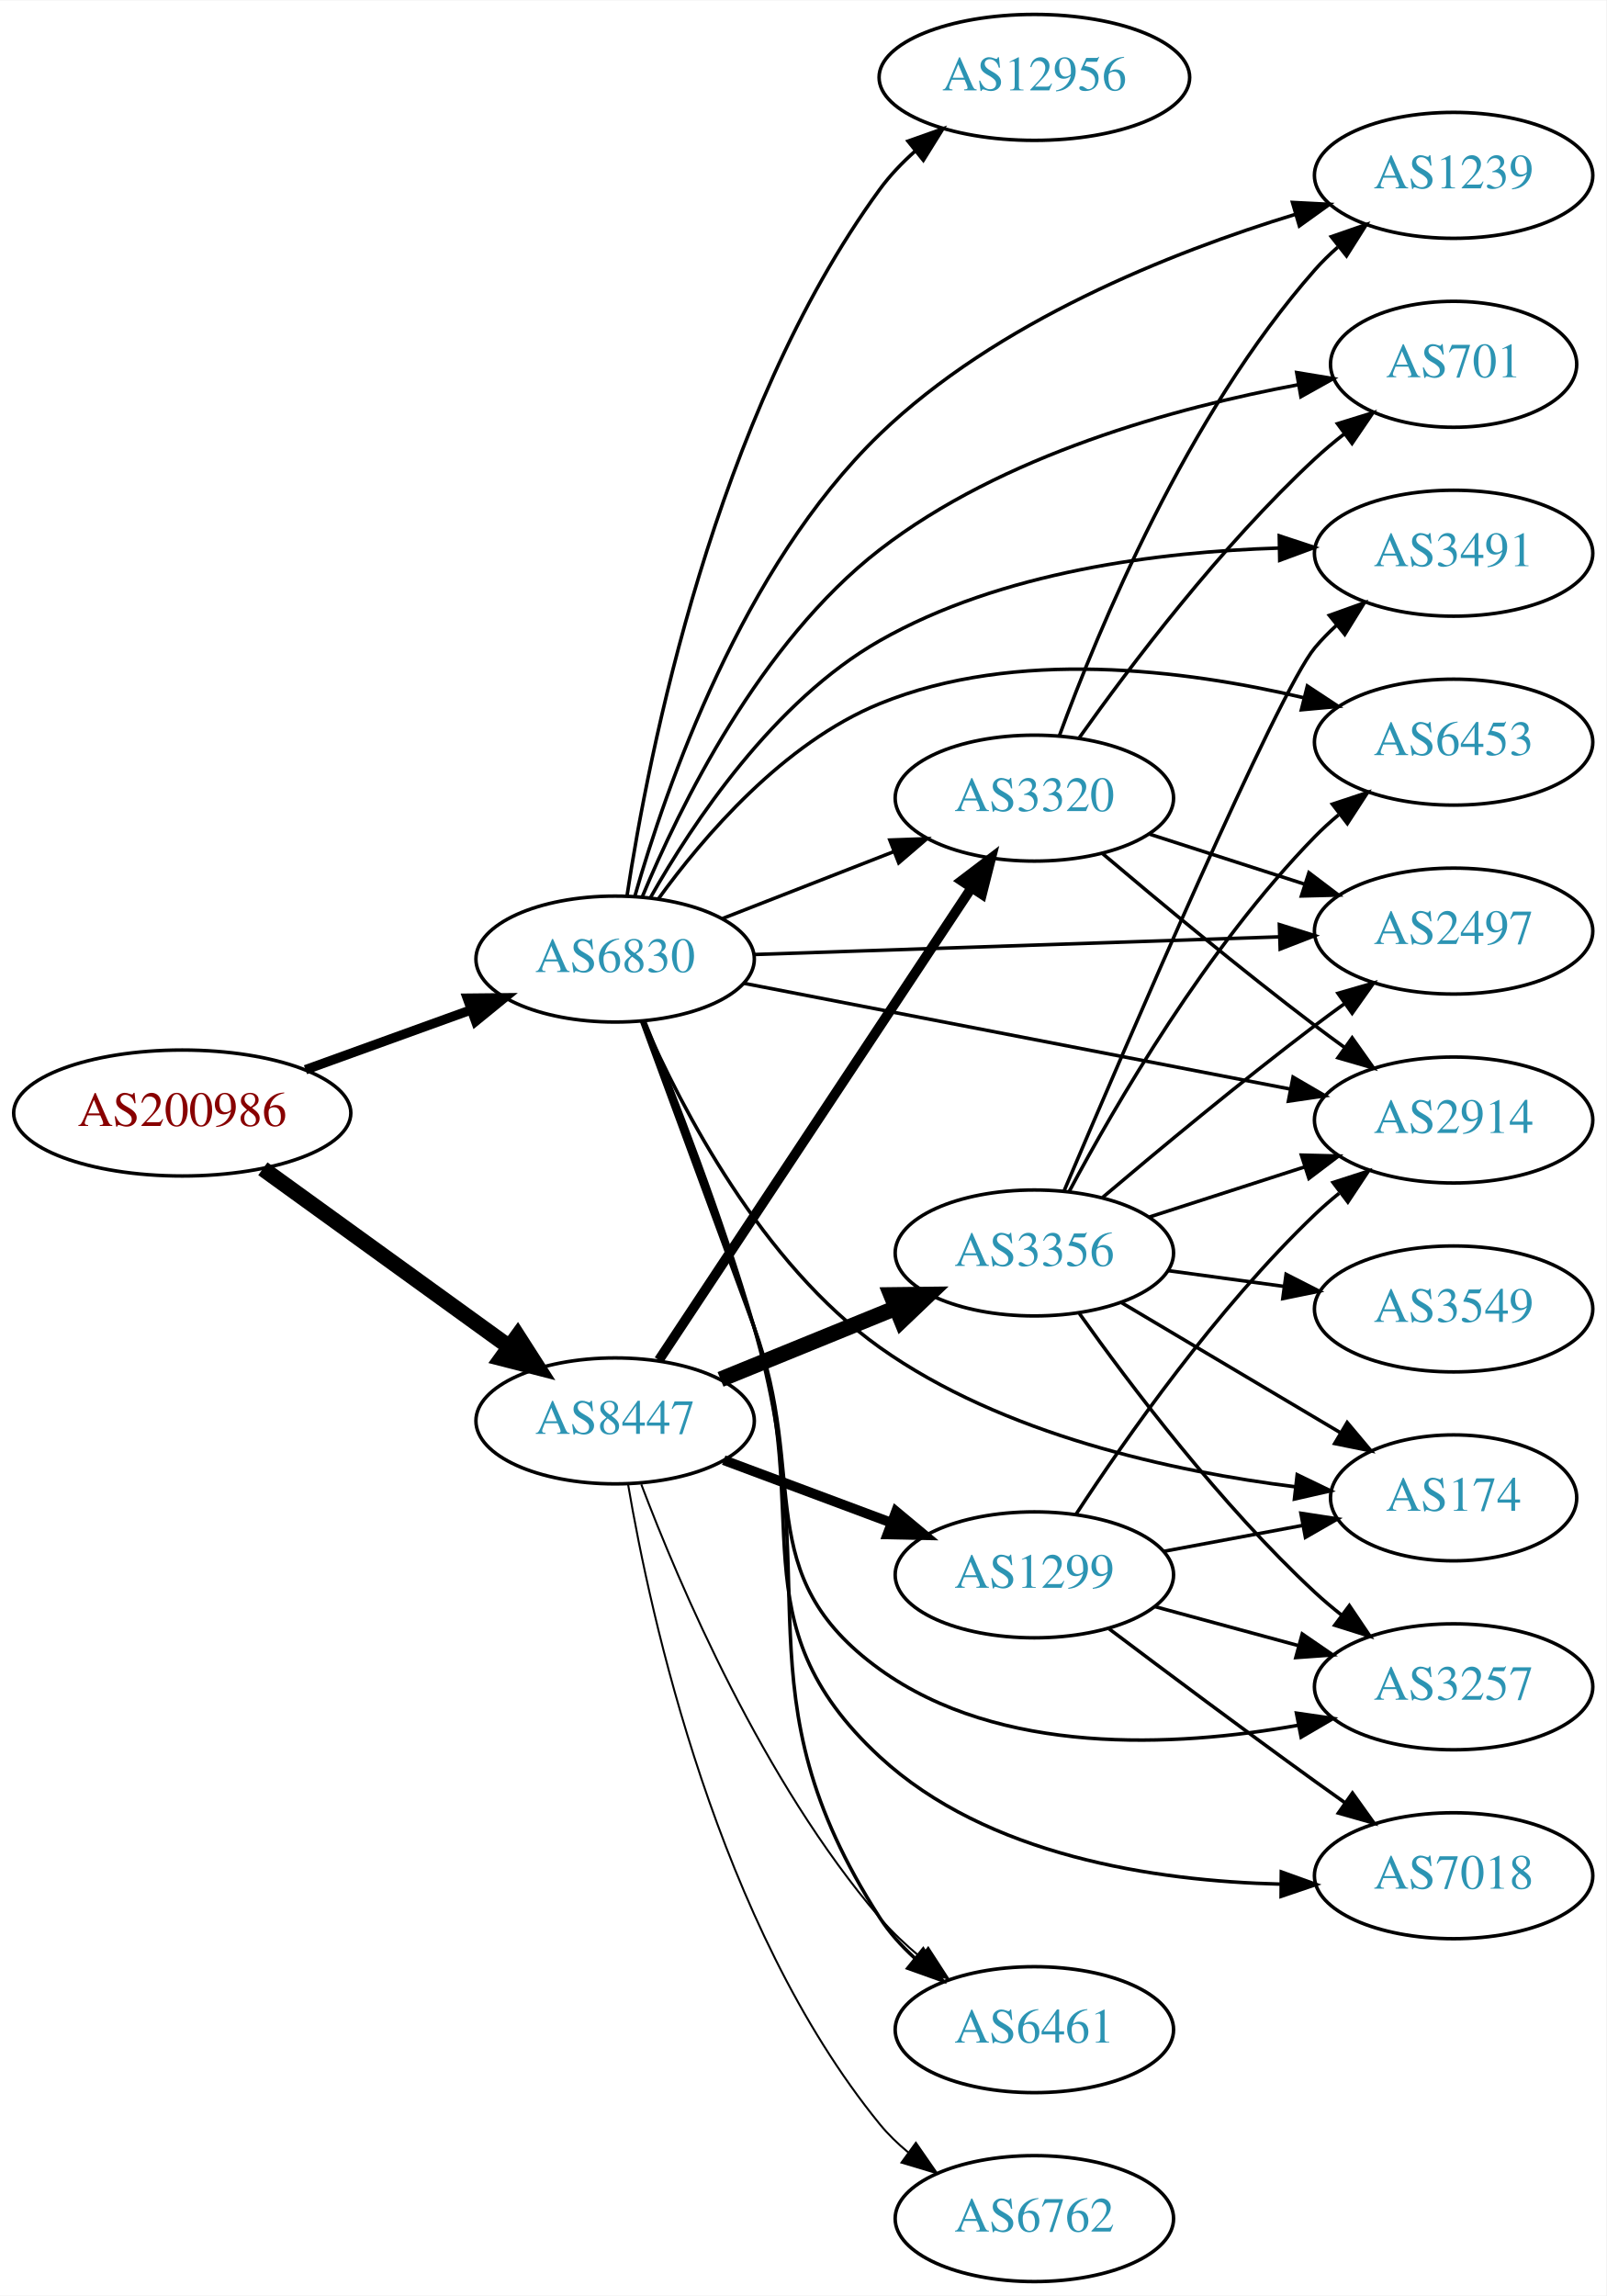
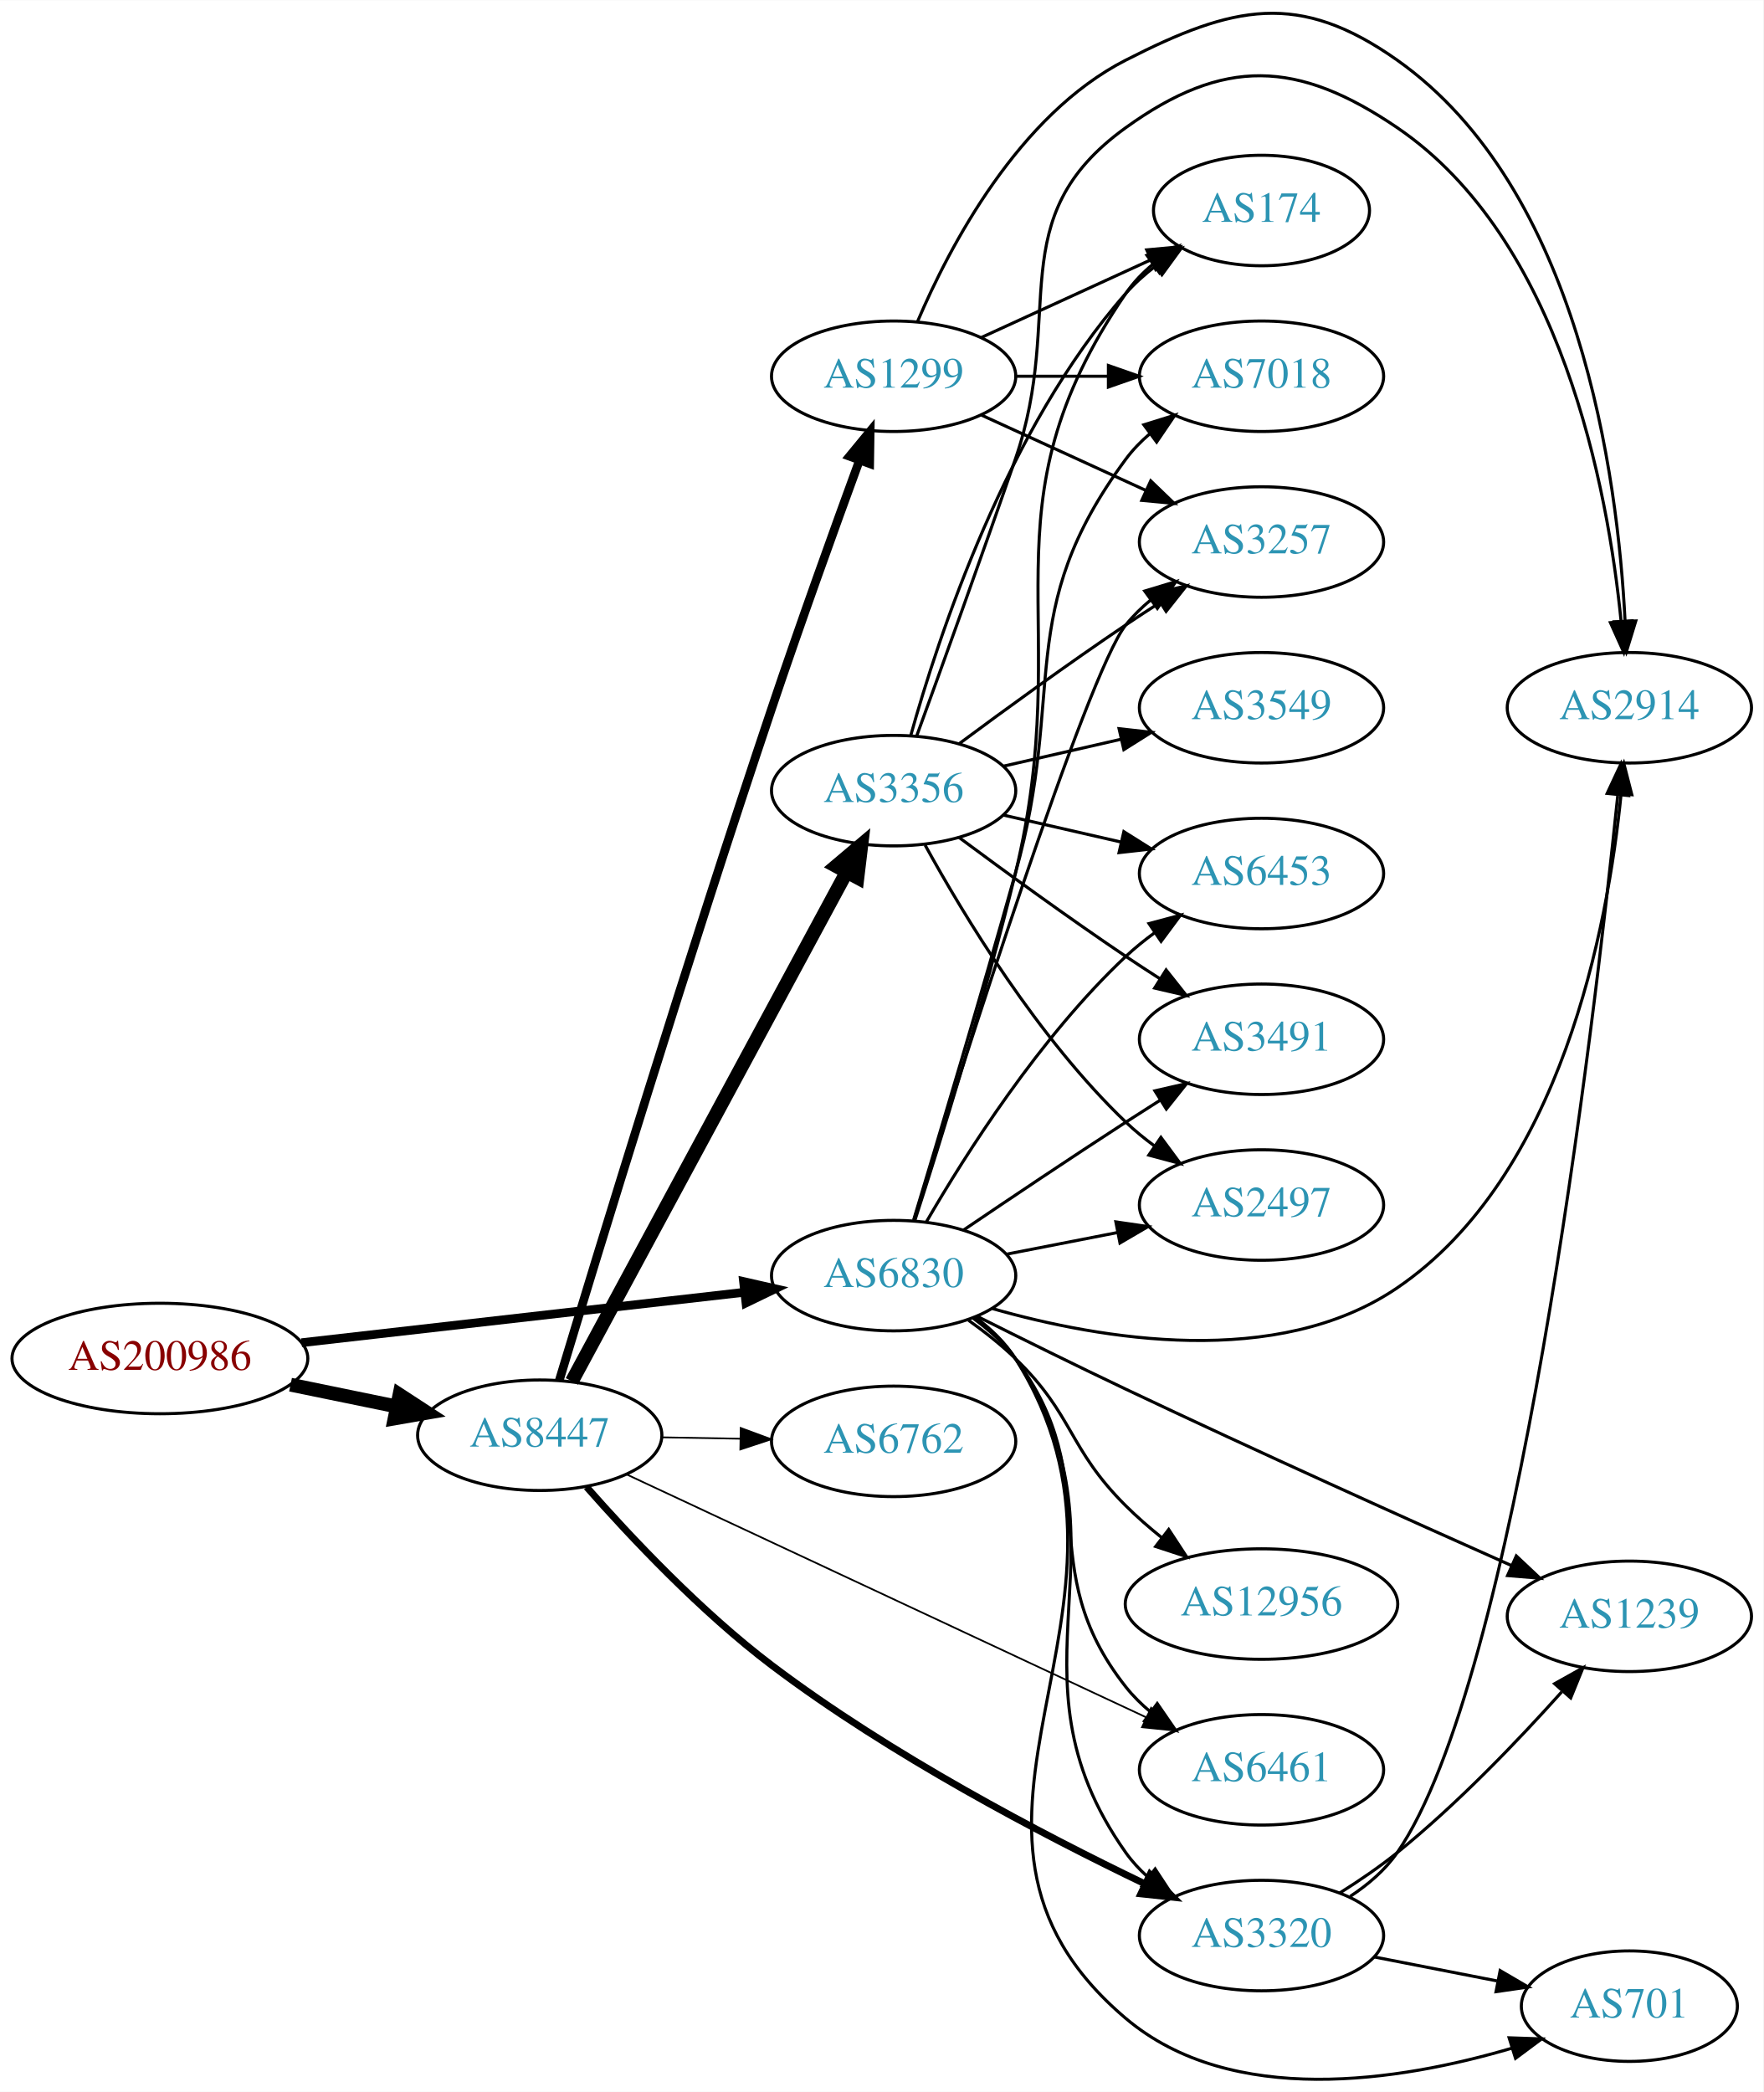
- <svg xmlns="http://www.w3.org/2000/svg" xmlns:xlink="http://www.w3.org/1999/xlink" width="459pt" height="656pt" viewBox="0.00 0.00 459.17 656.00">
-   <g id="graph0" class="graph" transform="scale(1 1) rotate(0) translate(4 652)">
-     <polygon fill="white" stroke="none" points="-4,4 -4,-652 455.17,-652 455.17,4 -4,4" />
+ <svg xmlns="http://www.w3.org/2000/svg" xmlns:xlink="http://www.w3.org/1999/xlink" width="574pt" height="681pt" viewBox="0.00 0.00 574.46 681.39">
+   <g id="graph0" class="graph" transform="scale(1 1) rotate(0) translate(4 677.386)">
+     <polygon fill="white" stroke="none" points="-4,4 -4,-677.386 570.463,-677.386 570.463,4 -4,4" />
    <g id="node1" class="node">
      <g id="a_node1">
        <a xlink:href="/asn/200986" xlink:title="AS200986 ~ D Swarovski Tourism Service GmbH [AT]">
-           <ellipse fill="#ffffff" stroke="black" cx="48.096" cy="-334" rx="48.192" ry="18" />
-           <text text-anchor="middle" x="48.096" y="-330.3" font-family="Times,serif" font-size="14.00" fill="#880000">AS200986</text>
+           <ellipse fill="#ffffff" stroke="black" cx="48.096" cy="-234.884" rx="48.192" ry="18" />
+           <text text-anchor="middle" x="48.096" y="-231.184" font-family="Times,serif" font-size="14.00" fill="#880000">AS200986</text>
        </a>
      </g>
    </g>
    <g id="node2" class="node">
      <g id="a_node2">
        <a xlink:href="/asn/6830" xlink:title="AS6830 ~ LGI-UPC [AT]">
-           <ellipse fill="#ffffff" stroke="black" cx="171.838" cy="-378" rx="39.794" ry="18" />
-           <text text-anchor="middle" x="171.838" y="-374.3" font-family="Times,serif" font-size="14.00" fill="#2c94b3">AS6830</text>
+           <ellipse fill="#ffffff" stroke="black" cx="287.131" cy="-261.884" rx="39.794" ry="18" />
+           <text text-anchor="middle" x="287.131" y="-258.184" font-family="Times,serif" font-size="14.00" fill="#2c94b3">AS6830</text>
        </a>
      </g>
    </g>
    <g id="edge1" class="edge">
-       <path fill="none" stroke="black" stroke-width="2.7" d="M83.332,-346.374C97.985,-351.67 115.204,-357.893 130.474,-363.412" />
-       <polygon fill="black" stroke="black" stroke-width="2.7" points="129.586,-366.812 140.18,-366.92 131.965,-360.229 129.586,-366.812" />
+       <path fill="none" stroke="black" stroke-width="2.842" d="M94.238,-240.026C135.561,-244.733 196.503,-251.675 238.57,-256.466" />
+       <polygon fill="black" stroke="black" stroke-width="2.842" points="238.237,-259.951 248.569,-257.605 239.029,-252.996 238.237,-259.951" />
    </g>
    <g id="node3" class="node">
      <g id="a_node3">
        <a xlink:href="/asn/8447" xlink:title="AS8447 ~ A1 Telekom Austria AG [AT]">
-           <ellipse fill="#ffffff" stroke="black" cx="171.838" cy="-246" rx="39.794" ry="18" />
-           <text text-anchor="middle" x="171.838" y="-242.3" font-family="Times,serif" font-size="14.00" fill="#2c94b3">AS8447</text>
+           <ellipse fill="#ffffff" stroke="black" cx="171.838" cy="-209.884" rx="39.794" ry="18" />
+           <text text-anchor="middle" x="171.838" y="-206.184" font-family="Times,serif" font-size="14.00" fill="#2c94b3">AS8447</text>
        </a>
      </g>
    </g>
    <g id="edge2" class="edge">
-       <path fill="none" stroke="black" stroke-width="4.5" d="M71.142,-318.064C90.862,-303.809 119.913,-282.811 141.574,-267.153" />
-       <polygon fill="black" stroke="black" stroke-width="4.5" points="143.972,-270.278 149.77,-261.229 139.359,-263.896 143.972,-270.278" />
+       <path fill="none" stroke="black" stroke-width="4.5" d="M90.652,-226.35C101.727,-224.076 113.754,-221.606 125.042,-219.288" />
+       <polygon fill="black" stroke="black" stroke-width="4.5" points="126.15,-223.08 135.153,-217.212 124.565,-215.366 126.15,-223.08" />
    </g>
    <g id="node4" class="node">
      <g id="a_node4">
-         <a xlink:href="/asn/3320" xlink:title="AS3320 ~ DTAG [DE]">
-           <ellipse fill="#ffffff" stroke="black" cx="291.681" cy="-424" rx="39.794" ry="18" />
-           <text text-anchor="middle" x="291.681" y="-420.3" font-family="Times,serif" font-size="14.00" fill="#2c94b3">AS3320</text>
+         <a xlink:href="/asn/701" xlink:title="AS701 ~ UUNET [US]">
+           <ellipse fill="#ffffff" stroke="black" cx="526.816" cy="-23.884" rx="35.194" ry="18" />
+           <text text-anchor="middle" x="526.816" y="-20.184" font-family="Times,serif" font-size="14.00" fill="#2c94b3">AS701</text>
        </a>
      </g>
    </g>
    <g id="edge3" class="edge">
-       <path fill="none" stroke="black" d="M202.575,-389.608C217.368,-395.382 235.446,-402.439 251.367,-408.654" />
-       <polygon fill="black" stroke="black" points="250.365,-412.02 260.953,-412.396 252.911,-405.499 250.365,-412.02" />
+       <path fill="none" stroke="black" d="M313.654,-248.41C318.699,-244.659 323.455,-240.143 326.777,-234.884 378.524,-152.975 288.828,-82.481 362.777,-19.884 397.248,9.295 452.056,0.56 488.478,-10.17" />
+       <polygon fill="black" stroke="black" points="487.642,-13.576 498.231,-13.22 489.731,-6.895 487.642,-13.576" />
    </g>
    <g id="node5" class="node">
      <g id="a_node5">
-         <a xlink:href="/asn/2497" xlink:title="AS2497 ~ Internet Initiative Japan Inc. [JP]">
-           <ellipse fill="#ffffff" stroke="black" cx="411.523" cy="-386" rx="39.794" ry="18" />
-           <text text-anchor="middle" x="411.523" y="-382.3" font-family="Times,serif" font-size="14.00" fill="#2c94b3">AS2497</text>
+         <a xlink:href="/asn/2914" xlink:title="AS2914 ~ NTT America, Inc. [US]">
+           <ellipse fill="#ffffff" stroke="black" cx="526.816" cy="-446.884" rx="39.794" ry="18" />
+           <text text-anchor="middle" x="526.816" y="-443.184" font-family="Times,serif" font-size="14.00" fill="#2c94b3">AS2914</text>
        </a>
      </g>
    </g>
    <g id="edge4" class="edge">
-       <path fill="none" stroke="black" d="M211.555,-379.303C252.474,-380.68 317.114,-382.856 361.548,-384.352" />
-       <polygon fill="black" stroke="black" points="361.71,-387.859 371.822,-384.697 361.946,-380.863 361.71,-387.859" />
+       <path fill="none" stroke="black" d="M319.37,-251.127C354.604,-241.095 412.073,-231.29 451.17,-257.884 504.683,-294.285 519.833,-375.573 524.122,-418.722" />
+       <polygon fill="black" stroke="black" points="520.647,-419.158 524.995,-428.819 527.621,-418.555 520.647,-419.158" />
    </g>
    <g id="node6" class="node">
      <g id="a_node6">
-         <a xlink:href="/asn/6453" xlink:title="AS6453 ~ TATA COMMUNICATIONS (AMERICA) INC [US]">
-           <ellipse fill="#ffffff" stroke="black" cx="411.523" cy="-440" rx="39.794" ry="18" />
-           <text text-anchor="middle" x="411.523" y="-436.3" font-family="Times,serif" font-size="14.00" fill="#2c94b3">AS6453</text>
+         <a xlink:href="/asn/2497" xlink:title="AS2497 ~ Internet Initiative Japan Inc. [JP]">
+           <ellipse fill="#ffffff" stroke="black" cx="406.973" cy="-284.884" rx="39.794" ry="18" />
+           <text text-anchor="middle" x="406.973" y="-281.184" font-family="Times,serif" font-size="14.00" fill="#2c94b3">AS2497</text>
        </a>
      </g>
    </g>
    <g id="edge5" class="edge">
-       <path fill="none" stroke="black" d="M184.165,-395.159C197.064,-412.974 219.957,-439.777 247.484,-451 286.291,-466.821 334.598,-460.721 368.52,-452.731" />
-       <polygon fill="black" stroke="black" points="369.712,-456.04 378.56,-450.212 368.009,-449.251 369.712,-456.04" />
+       <path fill="none" stroke="black" d="M323.807,-268.847C335.239,-271.078 348.061,-273.581 360.114,-275.933" />
+       <polygon fill="black" stroke="black" points="359.526,-279.384 370.012,-277.865 360.867,-272.514 359.526,-279.384" />
    </g>
    <g id="node7" class="node">
      <g id="a_node7">
-         <a xlink:href="/asn/1239" xlink:title="AS1239 ~ Sprint [US]">
-           <ellipse fill="#ffffff" stroke="black" cx="411.523" cy="-602" rx="39.794" ry="18" />
-           <text text-anchor="middle" x="411.523" y="-598.3" font-family="Times,serif" font-size="14.00" fill="#2c94b3">AS1239</text>
+         <a xlink:href="/asn/12956" xlink:title="AS12956 ~ TELXIUS [ES]">
+           <ellipse fill="#ffffff" stroke="black" cx="406.973" cy="-154.884" rx="44.393" ry="18" />
+           <text text-anchor="middle" x="406.973" y="-151.184" font-family="Times,serif" font-size="14.00" fill="#2c94b3">AS12956</text>
        </a>
      </g>
    </g>
    <g id="edge6" class="edge">
-       <path fill="none" stroke="black" d="M177.511,-396.09C186.321,-426.931 208.132,-490.028 247.484,-528 280.812,-560.159 330.571,-579.951 366.347,-590.877" />
-       <polygon fill="black" stroke="black" points="365.461,-594.265 376.042,-593.727 367.435,-587.549 365.461,-594.265" />
+       <path fill="none" stroke="black" d="M311.544,-247.312C316.807,-243.561 322.188,-239.321 326.777,-234.884 345.948,-216.348 343.866,-205.684 362.777,-186.884 366.407,-183.275 370.465,-179.744 374.599,-176.423" />
+       <polygon fill="black" stroke="black" points="376.744,-179.189 382.554,-170.33 372.487,-173.632 376.744,-179.189" />
    </g>
    <g id="node8" class="node">
      <g id="a_node8">
-         <a xlink:href="/asn/174" xlink:title="AS174 ~ Cogent Communications [US]">
-           <ellipse fill="#ffffff" stroke="black" cx="411.523" cy="-224" rx="35.194" ry="18" />
-           <text text-anchor="middle" x="411.523" y="-220.3" font-family="Times,serif" font-size="14.00" fill="#2c94b3">AS174</text>
+         <a xlink:href="/asn/3320" xlink:title="AS3320 ~ DTAG [DE]">
+           <ellipse fill="#ffffff" stroke="black" cx="406.973" cy="-46.884" rx="39.794" ry="18" />
+           <text text-anchor="middle" x="406.973" y="-43.184" font-family="Times,serif" font-size="14.00" fill="#2c94b3">AS3320</text>
        </a>
      </g>
    </g>
    <g id="edge7" class="edge">
-       <path fill="none" stroke="black" d="M180.023,-360.039C190.87,-335.266 213.801,-290.962 247.484,-267 282.655,-241.98 331.397,-231.517 366.409,-227.142" />
-       <polygon fill="black" stroke="black" points="366.808,-230.619 376.35,-226.016 366.02,-223.664 366.808,-230.619" />
+       <path fill="none" stroke="black" d="M313.445,-248.273C318.501,-244.53 323.314,-240.051 326.777,-234.884 367.601,-173.977 320.409,-133.726 362.777,-73.884 364.77,-71.069 367.159,-68.485 369.776,-66.127" />
+       <polygon fill="black" stroke="black" points="372.328,-68.581 378.145,-59.726 368.076,-63.021 372.328,-68.581" />
    </g>
    <g id="node9" class="node">
      <g id="a_node9">
-         <a xlink:href="/asn/7018" xlink:title="AS7018 ~ AT&amp;T Services, Inc. [US]">
-           <ellipse fill="#ffffff" stroke="black" cx="411.523" cy="-116" rx="39.794" ry="18" />
-           <text text-anchor="middle" x="411.523" y="-112.3" font-family="Times,serif" font-size="14.00" fill="#2c94b3">AS7018</text>
+         <a xlink:href="/asn/3257" xlink:title="AS3257 ~ GTT [DE]">
+           <ellipse fill="#ffffff" stroke="black" cx="406.973" cy="-500.884" rx="39.794" ry="18" />
+           <text text-anchor="middle" x="406.973" y="-497.184" font-family="Times,serif" font-size="14.00" fill="#2c94b3">AS3257</text>
        </a>
      </g>
    </g>
    <g id="edge8" class="edge">
-       <path fill="none" stroke="black" d="M179.774,-360.294C187.811,-339.525 201.259,-303.99 211.484,-273 229.332,-218.908 205.646,-188.652 247.484,-150 278.123,-121.695 326.003,-114.494 361.965,-113.6" />
-       <polygon fill="black" stroke="black" points="362.27,-117.098 372.238,-113.506 362.206,-110.098 362.27,-117.098" />
+       <path fill="none" stroke="black" d="M293.682,-279.778C308.742,-327.992 350.092,-458.047 362.777,-473.884 365.127,-476.817 367.887,-479.521 370.857,-481.99" />
+       <polygon fill="black" stroke="black" points="368.925,-484.914 379.068,-487.976 373.049,-479.257 368.925,-484.914" />
    </g>
    <g id="node10" class="node">
      <g id="a_node10">
-         <a xlink:href="/asn/701" xlink:title="AS701 ~ UUNET [US]">
-           <ellipse fill="#ffffff" stroke="black" cx="411.523" cy="-548" rx="35.194" ry="18" />
-           <text text-anchor="middle" x="411.523" y="-544.3" font-family="Times,serif" font-size="14.00" fill="#2c94b3">AS701</text>
+         <a xlink:href="/asn/1239" xlink:title="AS1239 ~ Sprint [US]">
+           <ellipse fill="#ffffff" stroke="black" cx="526.816" cy="-150.884" rx="39.794" ry="18" />
+           <text text-anchor="middle" x="526.816" y="-147.184" font-family="Times,serif" font-size="14.00" fill="#2c94b3">AS1239</text>
        </a>
      </g>
    </g>
    <g id="edge9" class="edge">
-       <path fill="none" stroke="black" d="M179.6,-395.795C190.215,-421.397 213.185,-468.457 247.484,-495 282.512,-522.107 331.908,-535.608 367.132,-542.162" />
-       <polygon fill="black" stroke="black" points="366.668,-545.634 377.121,-543.907 367.872,-538.739 366.668,-545.634" />
+       <path fill="none" stroke="black" d="M314.279,-248.651C328.554,-241.495 346.574,-232.574 362.777,-224.884 405.589,-204.565 455.23,-182.204 488.384,-167.438" />
+       <polygon fill="black" stroke="black" points="489.983,-170.558 497.698,-163.297 487.138,-164.161 489.983,-170.558" />
    </g>
    <g id="node11" class="node">
      <g id="a_node11">
-         <a xlink:href="/asn/2914" xlink:title="AS2914 ~ NTT America, Inc. [US]">
-           <ellipse fill="#ffffff" stroke="black" cx="411.523" cy="-332" rx="39.794" ry="18" />
-           <text text-anchor="middle" x="411.523" y="-328.3" font-family="Times,serif" font-size="14.00" fill="#2c94b3">AS2914</text>
+         <a xlink:href="/asn/174" xlink:title="AS174 ~ Cogent Communications [US]">
+           <ellipse fill="#ffffff" stroke="black" cx="406.973" cy="-608.884" rx="35.194" ry="18" />
+           <text text-anchor="middle" x="406.973" y="-605.184" font-family="Times,serif" font-size="14.00" fill="#2c94b3">AS174</text>
        </a>
      </g>
    </g>
    <g id="edge10" class="edge">
-       <path fill="none" stroke="black" d="M208.679,-371.064C250.396,-362.99 319.365,-349.642 364.878,-340.834" />
-       <polygon fill="black" stroke="black" points="365.627,-344.254 374.779,-338.918 364.297,-337.382 365.627,-344.254" />
+       <path fill="none" stroke="black" d="M294.079,-279.956C302.207,-305.084 316.901,-352.092 326.777,-392.884 346.9,-475.993 314.481,-511.318 362.777,-581.884 365.194,-585.414 368.239,-588.575 371.59,-591.379" />
+       <polygon fill="black" stroke="black" points="369.645,-594.291 379.81,-597.281 373.728,-588.605 369.645,-594.291" />
    </g>
    <g id="node12" class="node">
      <g id="a_node12">
-         <a xlink:href="/asn/3491" xlink:title="AS3491 ~ PCCW Global, Inc. [US]">
-           <ellipse fill="#ffffff" stroke="black" cx="411.523" cy="-494" rx="39.794" ry="18" />
-           <text text-anchor="middle" x="411.523" y="-490.3" font-family="Times,serif" font-size="14.00" fill="#2c94b3">AS3491</text>
+         <a xlink:href="/asn/6453" xlink:title="AS6453 ~ TATA COMMUNICATIONS (AMERICA) INC [US]">
+           <ellipse fill="#ffffff" stroke="black" cx="406.973" cy="-392.884" rx="39.794" ry="18" />
+           <text text-anchor="middle" x="406.973" y="-389.184" font-family="Times,serif" font-size="14.00" fill="#2c94b3">AS6453</text>
        </a>
      </g>
    </g>
    <g id="edge11" class="edge">
-       <path fill="none" stroke="black" d="M182.021,-395.713C194.019,-416.909 217.126,-451.699 247.484,-469 282.207,-488.788 327.527,-494.431 361.569,-495.47" />
-       <polygon fill="black" stroke="black" points="361.686,-498.972 371.748,-495.655 361.813,-491.974 361.686,-498.972" />
+       <path fill="none" stroke="black" d="M297.74,-279.296C310.504,-301.332 334.735,-339.579 362.777,-365.884 365.67,-368.597 368.874,-371.188 372.193,-373.617" />
+       <polygon fill="black" stroke="black" points="370.324,-376.578 380.564,-379.296 374.254,-370.785 370.324,-376.578" />
    </g>
    <g id="node13" class="node">
      <g id="a_node13">
-         <a xlink:href="/asn/12956" xlink:title="AS12956 ~ TELXIUS [ES]">
-           <ellipse fill="#ffffff" stroke="black" cx="291.681" cy="-630" rx="44.393" ry="18" />
-           <text text-anchor="middle" x="291.681" y="-626.3" font-family="Times,serif" font-size="14.00" fill="#2c94b3">AS12956</text>
+         <a xlink:href="/asn/7018" xlink:title="AS7018 ~ AT&amp;T Services, Inc. [US]">
+           <ellipse fill="#ffffff" stroke="black" cx="406.973" cy="-554.884" rx="39.794" ry="18" />
+           <text text-anchor="middle" x="406.973" y="-551.184" font-family="Times,serif" font-size="14.00" fill="#2c94b3">AS7018</text>
        </a>
      </g>
    </g>
    <g id="edge12" class="edge">
-       <path fill="none" stroke="black" d="M175.258,-396.219C181.316,-436.185 200.188,-533.153 247.484,-598 250.358,-601.94 253.858,-605.605 257.609,-608.942" />
-       <polygon fill="black" stroke="black" points="255.554,-611.781 265.541,-615.317 259.939,-606.324 255.554,-611.781" />
+       <path fill="none" stroke="black" d="M293.659,-280.066C301.3,-305.321 315.431,-352.476 326.777,-392.884 343.564,-452.668 325.874,-477.942 362.777,-527.884 365.011,-530.907 367.694,-533.67 370.615,-536.177" />
+       <polygon fill="black" stroke="black" points="368.64,-539.07 378.758,-542.214 372.81,-533.447 368.64,-539.07" />
    </g>
    <g id="node14" class="node">
      <g id="a_node14">
-         <a xlink:href="/asn/6461" xlink:title="AS6461 ~ Zayo Bandwidth [US]">
-           <ellipse fill="#ffffff" stroke="black" cx="291.681" cy="-72" rx="39.794" ry="18" />
-           <text text-anchor="middle" x="291.681" y="-68.3" font-family="Times,serif" font-size="14.00" fill="#2c94b3">AS6461</text>
+         <a xlink:href="/asn/3491" xlink:title="AS3491 ~ PCCW Global, Inc. [US]">
+           <ellipse fill="#ffffff" stroke="black" cx="406.973" cy="-338.884" rx="39.794" ry="18" />
+           <text text-anchor="middle" x="406.973" y="-335.184" font-family="Times,serif" font-size="14.00" fill="#2c94b3">AS3491</text>
        </a>
      </g>
    </g>
    <g id="edge13" class="edge">
-       <path fill="none" stroke="black" d="M180.338,-360.052C188.777,-339.352 202.48,-304.164 211.484,-273 232.802,-199.222 205.943,-168.591 247.484,-104 250.182,-99.805 253.636,-95.968 257.412,-92.52" />
-       <polygon fill="black" stroke="black" points="259.899,-95.011 265.479,-86.004 255.5,-89.566 259.899,-95.011" />
+       <path fill="none" stroke="black" d="M309.895,-276.725C324.721,-286.77 344.838,-300.273 362.777,-311.884 366.369,-314.208 370.146,-316.618 373.909,-318.999" />
+       <polygon fill="black" stroke="black" points="372.245,-322.087 382.574,-324.445 375.97,-316.16 372.245,-322.087" />
    </g>
    <g id="node15" class="node">
      <g id="a_node15">
-         <a xlink:href="/asn/3257" xlink:title="AS3257 ~ GTT [DE]">
-           <ellipse fill="#ffffff" stroke="black" cx="411.523" cy="-170" rx="39.794" ry="18" />
-           <text text-anchor="middle" x="411.523" y="-166.3" font-family="Times,serif" font-size="14.00" fill="#2c94b3">AS3257</text>
+         <a xlink:href="/asn/6461" xlink:title="AS6461 ~ Zayo Bandwidth [US]">
+           <ellipse fill="#ffffff" stroke="black" cx="406.973" cy="-100.884" rx="39.794" ry="18" />
+           <text text-anchor="middle" x="406.973" y="-97.184" font-family="Times,serif" font-size="14.00" fill="#2c94b3">AS6461</text>
        </a>
      </g>
    </g>
    <g id="edge14" class="edge">
-       <path fill="none" stroke="black" d="M179.406,-360.166C187.098,-339.277 200.222,-303.629 211.484,-273 227.498,-229.449 209.847,-202.138 247.484,-175 281.771,-150.278 331.503,-152.685 367.012,-158.99" />
-       <polygon fill="black" stroke="black" points="366.599,-162.476 377.084,-160.949 367.936,-155.604 366.599,-162.476" />
+       <path fill="none" stroke="black" d="M313.051,-247.995C318.128,-244.265 323.049,-239.863 326.777,-234.884 356.853,-194.722 331.684,-167.263 362.777,-127.884 365.107,-124.934 367.853,-122.219 370.814,-119.743" />
+       <polygon fill="black" stroke="black" points="373.007,-122.476 379.013,-113.748 368.875,-116.825 373.007,-122.476" />
+     </g>
+     <g id="edge19" class="edge">
+       <path fill="none" stroke="black" stroke-width="2.25" d="M187.101,-193.021C201.323,-176.854 224.33,-152.388 247.484,-134.884 286.101,-105.691 335.53,-79.809 368.836,-63.799" />
+       <polygon fill="black" stroke="black" stroke-width="2.25" points="370.669,-66.803 378.202,-59.353 367.667,-60.48 370.669,-66.803" />
    </g>
    <g id="edge16" class="edge">
-       <path fill="none" stroke="black" stroke-width="2.812" d="M184.352,-263.391C205.174,-294.843 249.184,-361.319 273.548,-398.122" />
-       <polygon fill="black" stroke="black" stroke-width="2.812" points="270.855,-400.394 279.293,-406.8 276.692,-396.53 270.855,-400.394" />
-     </g>
-     <g id="edge19" class="edge">
-       <path fill="none" stroke="black" stroke-width="0.562" d="M179.317,-227.855C190.163,-199.245 214.135,-142.911 247.484,-104 250.889,-100.027 254.875,-96.26 259.023,-92.798" />
-       <polygon fill="black" stroke="black" stroke-width="0.562" points="261.331,-95.438 267.091,-86.545 257.043,-89.905 261.331,-95.438" />
+       <path fill="none" stroke="black" stroke-width="0.562" d="M200.038,-197.167C241.953,-177.57 322.395,-139.96 369.376,-117.994" />
+       <polygon fill="black" stroke="black" stroke-width="0.562" points="371.01,-121.094 378.586,-113.688 368.045,-114.753 371.01,-121.094" />
    </g>
    <g id="node16" class="node">
      <g id="a_node16">
-         <a xlink:href="/asn/3356" xlink:title="AS3356 ~ Level 3 Parent, LLC [US]">
-           <ellipse fill="#ffffff" stroke="black" cx="291.681" cy="-294" rx="39.794" ry="18" />
-           <text text-anchor="middle" x="291.681" y="-290.3" font-family="Times,serif" font-size="14.00" fill="#2c94b3">AS3356</text>
+         <a xlink:href="/asn/6762" xlink:title="AS6762 ~ TELECOM ITALIA SPARKLE S.p.A. [IT]">
+           <ellipse fill="#ffffff" stroke="black" cx="287.131" cy="-207.884" rx="39.794" ry="18" />
+           <text text-anchor="middle" x="287.131" y="-204.184" font-family="Times,serif" font-size="14.00" fill="#2c94b3">AS6762</text>
        </a>
      </g>
    </g>
    <g id="edge15" class="edge">
-       <path fill="none" stroke="black" stroke-width="4.5" d="M201.968,-257.865C217.123,-264.038 235.847,-271.665 252.181,-278.318" />
-       <polygon fill="black" stroke="black" stroke-width="4.5" points="250.731,-281.979 261.478,-282.105 253.702,-274.686 250.731,-281.979" />
+       <path fill="none" stroke="black" stroke-width="0.562" d="M211.51,-209.201C219.713,-209.056 228.477,-208.902 237.009,-208.751" />
+       <polygon fill="black" stroke="black" stroke-width="0.562" points="237.312,-212.246 247.248,-208.57 237.188,-205.247 237.312,-212.246" />
    </g>
    <g id="node17" class="node">
      <g id="a_node17">
-         <a xlink:href="/asn/6762" xlink:title="AS6762 ~ TELECOM ITALIA SPARKLE S.p.A. [IT]">
-           <ellipse fill="#ffffff" stroke="black" cx="291.681" cy="-18" rx="39.794" ry="18" />
-           <text text-anchor="middle" x="291.681" y="-14.3" font-family="Times,serif" font-size="14.00" fill="#2c94b3">AS6762</text>
+         <a xlink:href="/asn/1299" xlink:title="AS1299 ~ Telia Carrier [EU]">
+           <ellipse fill="#ffffff" stroke="black" cx="287.131" cy="-554.884" rx="39.794" ry="18" />
+           <text text-anchor="middle" x="287.131" y="-551.184" font-family="Times,serif" font-size="14.00" fill="#2c94b3">AS1299</text>
        </a>
      </g>
    </g>
    <g id="edge17" class="edge">
-       <path fill="none" stroke="black" stroke-width="0.562" d="M175.522,-227.95C181.925,-190.229 201.153,-101.842 247.484,-45 249.859,-42.087 252.636,-39.396 255.616,-36.935" />
-       <polygon fill="black" stroke="black" stroke-width="0.562" points="257.807,-39.67 263.841,-30.962 253.693,-34.006 257.807,-39.67" />
+       <path fill="none" stroke="black" stroke-width="2.812" d="M178.223,-227.798C190.194,-267.439 220.123,-365.515 247.484,-446.884 256.745,-474.422 268.002,-505.649 275.972,-527.417" />
+       <polygon fill="black" stroke="black" stroke-width="2.812" points="272.757,-528.815 279.491,-536.995 279.328,-526.401 272.757,-528.815" />
    </g>
    <g id="node18" class="node">
      <g id="a_node18">
-         <a xlink:href="/asn/1299" xlink:title="AS1299 ~ Telia Carrier [EU]">
-           <ellipse fill="#ffffff" stroke="black" cx="291.681" cy="-202" rx="39.794" ry="18" />
-           <text text-anchor="middle" x="291.681" y="-198.3" font-family="Times,serif" font-size="14.00" fill="#2c94b3">AS1299</text>
+         <a xlink:href="/asn/3356" xlink:title="AS3356 ~ Level 3 Parent, LLC [US]">
+           <ellipse fill="#ffffff" stroke="black" cx="287.131" cy="-419.884" rx="39.794" ry="18" />
+           <text text-anchor="middle" x="287.131" y="-416.184" font-family="Times,serif" font-size="14.00" fill="#2c94b3">AS3356</text>
        </a>
      </g>
    </g>
    <g id="edge18" class="edge">
-       <path fill="none" stroke="black" stroke-width="2.812" d="M202.88,-234.783C217.449,-229.343 235.148,-222.735 250.828,-216.88" />
-       <polygon fill="black" stroke="black" stroke-width="2.812" points="252.14,-220.126 260.284,-213.349 249.691,-213.569 252.14,-220.126" />
+       <path fill="none" stroke="black" stroke-width="4.5" d="M182.302,-227.427C202.17,-264.254 248.324,-349.804 271.826,-393.367" />
+       <polygon fill="black" stroke="black" stroke-width="4.5" points="268.4,-395.311 276.614,-402.243 275.331,-391.572 268.4,-395.311" />
+     </g>
+     <g id="edge31" class="edge">
+       <path fill="none" stroke="black" d="M443.65,-39.921C456.265,-37.459 470.573,-34.666 483.673,-32.109" />
+       <polygon fill="black" stroke="black" points="484.721,-35.471 493.865,-30.12 483.38,-28.6 484.721,-35.471" />
+     </g>
+     <g id="edge33" class="edge">
+       <path fill="none" stroke="black" d="M435.894,-59.662C441.705,-63.486 447.247,-68.209 451.17,-73.884 490.183,-130.322 515.041,-340.865 523.021,-418.177" />
+       <polygon fill="black" stroke="black" points="519.585,-418.986 524.076,-428.582 526.55,-418.28 519.585,-418.986" />
+     </g>
+     <g id="edge32" class="edge">
+       <path fill="none" stroke="black" d="M432.445,-60.746C438.755,-64.702 445.392,-69.214 451.17,-73.884 470.775,-89.731 490.523,-110.355 504.779,-126.269" />
+       <polygon fill="black" stroke="black" points="502.461,-128.932 511.703,-134.112 507.708,-124.299 502.461,-128.932" />
+     </g>
+     <g id="edge22" class="edge">
+       <path fill="none" stroke="black" d="M294.946,-572.767C305.352,-597.2 327.763,-640.017 362.777,-657.884 397.77,-675.74 419.091,-680.562 451.17,-657.884 510.63,-615.848 523.037,-522.285 525.417,-475.161" />
+       <polygon fill="black" stroke="black" points="528.919,-475.168 525.808,-465.04 521.925,-474.897 528.919,-475.168" />
+     </g>
+     <g id="edge21" class="edge">
+       <path fill="none" stroke="black" d="M315.76,-542.223C331.717,-534.911 351.987,-525.622 369.27,-517.703" />
+       <polygon fill="black" stroke="black" points="370.885,-520.813 378.518,-513.465 367.969,-514.449 370.885,-520.813" />
+     </g>
+     <g id="edge23" class="edge">
+       <path fill="none" stroke="black" d="M315.76,-567.544C332.176,-575.067 353.158,-584.682 370.754,-592.745" />
+       <polygon fill="black" stroke="black" points="369.583,-596.058 380.132,-597.042 372.499,-589.694 369.583,-596.058" />
+     </g>
+     <g id="edge20" class="edge">
+       <path fill="none" stroke="black" d="M327.044,-554.884C336.597,-554.884 346.947,-554.884 356.909,-554.884" />
+       <polygon fill="black" stroke="black" points="357.102,-558.384 367.102,-554.884 357.102,-551.384 357.102,-558.384" />
    </g>
    <g id="edge28" class="edge">
-       <path fill="none" stroke="black" d="M324.57,-413.717C338.195,-409.323 354.28,-404.136 368.83,-399.445" />
-       <polygon fill="black" stroke="black" points="370.164,-402.692 378.608,-396.292 368.016,-396.03 370.164,-402.692" />
+       <path fill="none" stroke="black" d="M294.679,-437.804C302.464,-459.196 315.786,-496.074 326.777,-527.884 343.302,-575.706 321.731,-606.3 362.777,-635.884 394.647,-658.854 418.687,-657.979 451.17,-635.884 504.683,-599.483 519.833,-518.195 524.122,-475.046" />
+       <polygon fill="black" stroke="black" points="527.621,-475.213 524.995,-464.948 520.647,-474.609 527.621,-475.213" />
+     </g>
+     <g id="edge25" class="edge">
+       <path fill="none" stroke="black" d="M297.372,-402.17C309.918,-379.323 334.095,-339.273 362.777,-311.884 365.646,-309.145 368.834,-306.537 372.144,-304.098" />
+       <polygon fill="black" stroke="black" points="374.207,-306.928 380.503,-298.407 370.267,-301.142 374.207,-306.928" />
+     </g>
+     <g id="edge27" class="edge">
+       <path fill="none" stroke="black" d="M308.461,-435.161C323.324,-446.188 344.068,-461.29 362.777,-473.884 366.326,-476.273 370.077,-478.723 373.825,-481.126" />
+       <polygon fill="black" stroke="black" points="372.151,-484.209 382.474,-486.596 375.893,-478.293 372.151,-484.209" />
+     </g>
+     <g id="edge26" class="edge">
+       <path fill="none" stroke="black" d="M292.704,-437.83C301.61,-469.878 323.894,-537.726 362.777,-581.884 365.605,-585.095 368.906,-588.056 372.401,-590.748" />
+       <polygon fill="black" stroke="black" points="370.558,-593.729 380.776,-596.529 374.535,-587.968 370.558,-593.729" />
    </g>
    <g id="edge30" class="edge">
-       <path fill="none" stroke="black" d="M298.866,-441.942C309.897,-472.034 335.292,-533.457 371.877,-575 373.854,-577.246 376.055,-579.401 378.376,-581.445" />
-       <polygon fill="black" stroke="black" points="376.562,-584.473 386.573,-587.941 380.909,-578.987 376.562,-584.473" />
+       <path fill="none" stroke="black" d="M322.85,-411.929C334.85,-409.18 348.471,-406.059 361.164,-403.151" />
+       <polygon fill="black" stroke="black" points="362.129,-406.52 371.095,-400.875 360.566,-399.697 362.129,-406.52" />
    </g>
    <g id="edge29" class="edge">
-       <path fill="none" stroke="black" d="M304.571,-441.336C319.056,-461.742 344.942,-496.011 371.877,-521 374.475,-523.411 377.301,-525.779 380.202,-528.05" />
-       <polygon fill="black" stroke="black" points="378.331,-531.019 388.454,-534.146 382.491,-525.389 378.331,-531.019" />
-     </g>
-     <g id="edge27" class="edge">
-       <path fill="none" stroke="black" d="M311.233,-408.086C327.078,-394.662 350.613,-375.116 371.877,-359 374.635,-356.91 377.536,-354.773 380.458,-352.663" />
-       <polygon fill="black" stroke="black" points="382.52,-355.491 388.645,-346.846 378.466,-349.785 382.52,-355.491" />
-     </g>
-     <g id="edge22" class="edge">
-       <path fill="none" stroke="black" d="M311.233,-309.914C327.078,-323.338 350.613,-342.884 371.877,-359 374.635,-361.09 377.536,-363.227 380.458,-365.337" />
-       <polygon fill="black" stroke="black" points="378.466,-368.215 388.645,-371.154 382.52,-362.509 378.466,-368.215" />
-     </g>
-     <g id="edge21" class="edge">
-       <path fill="none" stroke="black" d="M301.656,-311.613C314.771,-336.22 340.996,-381.413 371.877,-413 373.969,-415.14 376.251,-417.219 378.628,-419.212" />
-       <polygon fill="black" stroke="black" points="376.871,-422.277 386.926,-425.613 381.146,-416.734 376.871,-422.277" />
-     </g>
-     <g id="edge25" class="edge">
-       <path fill="none" stroke="black" d="M316.528,-279.834C334.607,-269.095 359.614,-254.24 379.29,-242.553" />
-       <polygon fill="black" stroke="black" points="381.101,-245.548 387.911,-237.432 377.526,-239.53 381.101,-245.548" />
-     </g>
-     <g id="edge26" class="edge">
-       <path fill="none" stroke="black" d="M324.57,-304.283C338.195,-308.677 354.28,-313.864 368.83,-318.555" />
-       <polygon fill="black" stroke="black" points="368.016,-321.97 378.608,-321.708 370.164,-315.308 368.016,-321.97" />
-     </g>
-     <g id="edge20" class="edge">
-       <path fill="none" stroke="black" d="M300.208,-311.826C317.846,-353.385 361.166,-454.158 371.877,-467 373.744,-469.239 375.84,-471.378 378.065,-473.401" />
-       <polygon fill="black" stroke="black" points="376.007,-476.238 385.982,-479.811 380.412,-470.798 376.007,-476.238" />
-     </g>
-     <g id="edge23" class="edge">
-       <path fill="none" stroke="black" d="M304.571,-276.664C319.056,-256.258 344.942,-221.989 371.877,-197 374.277,-194.773 376.87,-192.583 379.538,-190.473" />
-       <polygon fill="black" stroke="black" points="381.724,-193.208 387.646,-184.423 377.538,-187.598 381.724,-193.208" />
+       <path fill="none" stroke="black" d="M308.461,-404.607C323.324,-393.58 344.068,-378.477 362.777,-365.884 366.326,-363.495 370.077,-361.045 373.825,-358.642" />
+       <polygon fill="black" stroke="black" points="375.893,-361.475 382.474,-353.171 372.151,-355.559 375.893,-361.475" />
    </g>
    <g id="node19" class="node">
      <g id="a_node19">
        <a xlink:href="/asn/3549" xlink:title="AS3549 ~ Level 3 Parent, LLC [US]">
-           <ellipse fill="#ffffff" stroke="black" cx="411.523" cy="-278" rx="39.794" ry="18" />
-           <text text-anchor="middle" x="411.523" y="-274.3" font-family="Times,serif" font-size="14.00" fill="#2c94b3">AS3549</text>
+           <ellipse fill="#ffffff" stroke="black" cx="406.973" cy="-446.884" rx="39.794" ry="18" />
+           <text text-anchor="middle" x="406.973" y="-443.184" font-family="Times,serif" font-size="14.00" fill="#2c94b3">AS3549</text>
        </a>
      </g>
    </g>
    <g id="edge24" class="edge">
-       <path fill="none" stroke="black" d="M329.967,-288.938C340.498,-287.508 352.101,-285.932 363.141,-284.433" />
-       <polygon fill="black" stroke="black" points="363.637,-287.898 373.075,-283.084 362.695,-280.962 363.637,-287.898" />
-     </g>
-     <g id="edge34" class="edge">
-       <path fill="none" stroke="black" d="M328.677,-208.72C341.175,-211.053 355.303,-213.691 368.26,-216.11" />
-       <polygon fill="black" stroke="black" points="367.874,-219.598 378.346,-217.993 369.159,-212.717 367.874,-219.598" />
-     </g>
-     <g id="edge31" class="edge">
-       <path fill="none" stroke="black" d="M313.066,-186.547C328.986,-174.543 351.716,-157.547 371.877,-143 374.683,-140.975 377.616,-138.883 380.559,-136.8" />
-       <polygon fill="black" stroke="black" points="382.609,-139.637 388.775,-131.021 378.582,-133.911 382.609,-139.637" />
-     </g>
-     <g id="edge32" class="edge">
-       <path fill="none" stroke="black" d="M303.604,-219.335C317.716,-240.916 343.823,-278.199 371.877,-305 374.04,-307.067 376.374,-309.095 378.786,-311.052" />
-       <polygon fill="black" stroke="black" points="377.065,-314.138 387.149,-317.388 381.292,-308.559 377.065,-314.138" />
-     </g>
-     <g id="edge33" class="edge">
-       <path fill="none" stroke="black" d="M326.134,-192.916C338.823,-189.47 353.462,-185.495 366.949,-181.833" />
-       <polygon fill="black" stroke="black" points="368.252,-185.105 376.986,-179.107 366.418,-178.35 368.252,-185.105" />
+       <path fill="none" stroke="black" d="M322.85,-427.839C334.85,-430.588 348.471,-433.709 361.164,-436.617" />
+       <polygon fill="black" stroke="black" points="360.566,-440.071 371.095,-438.893 362.129,-433.248 360.566,-440.071" />
    </g>
  </g>
</svg>
